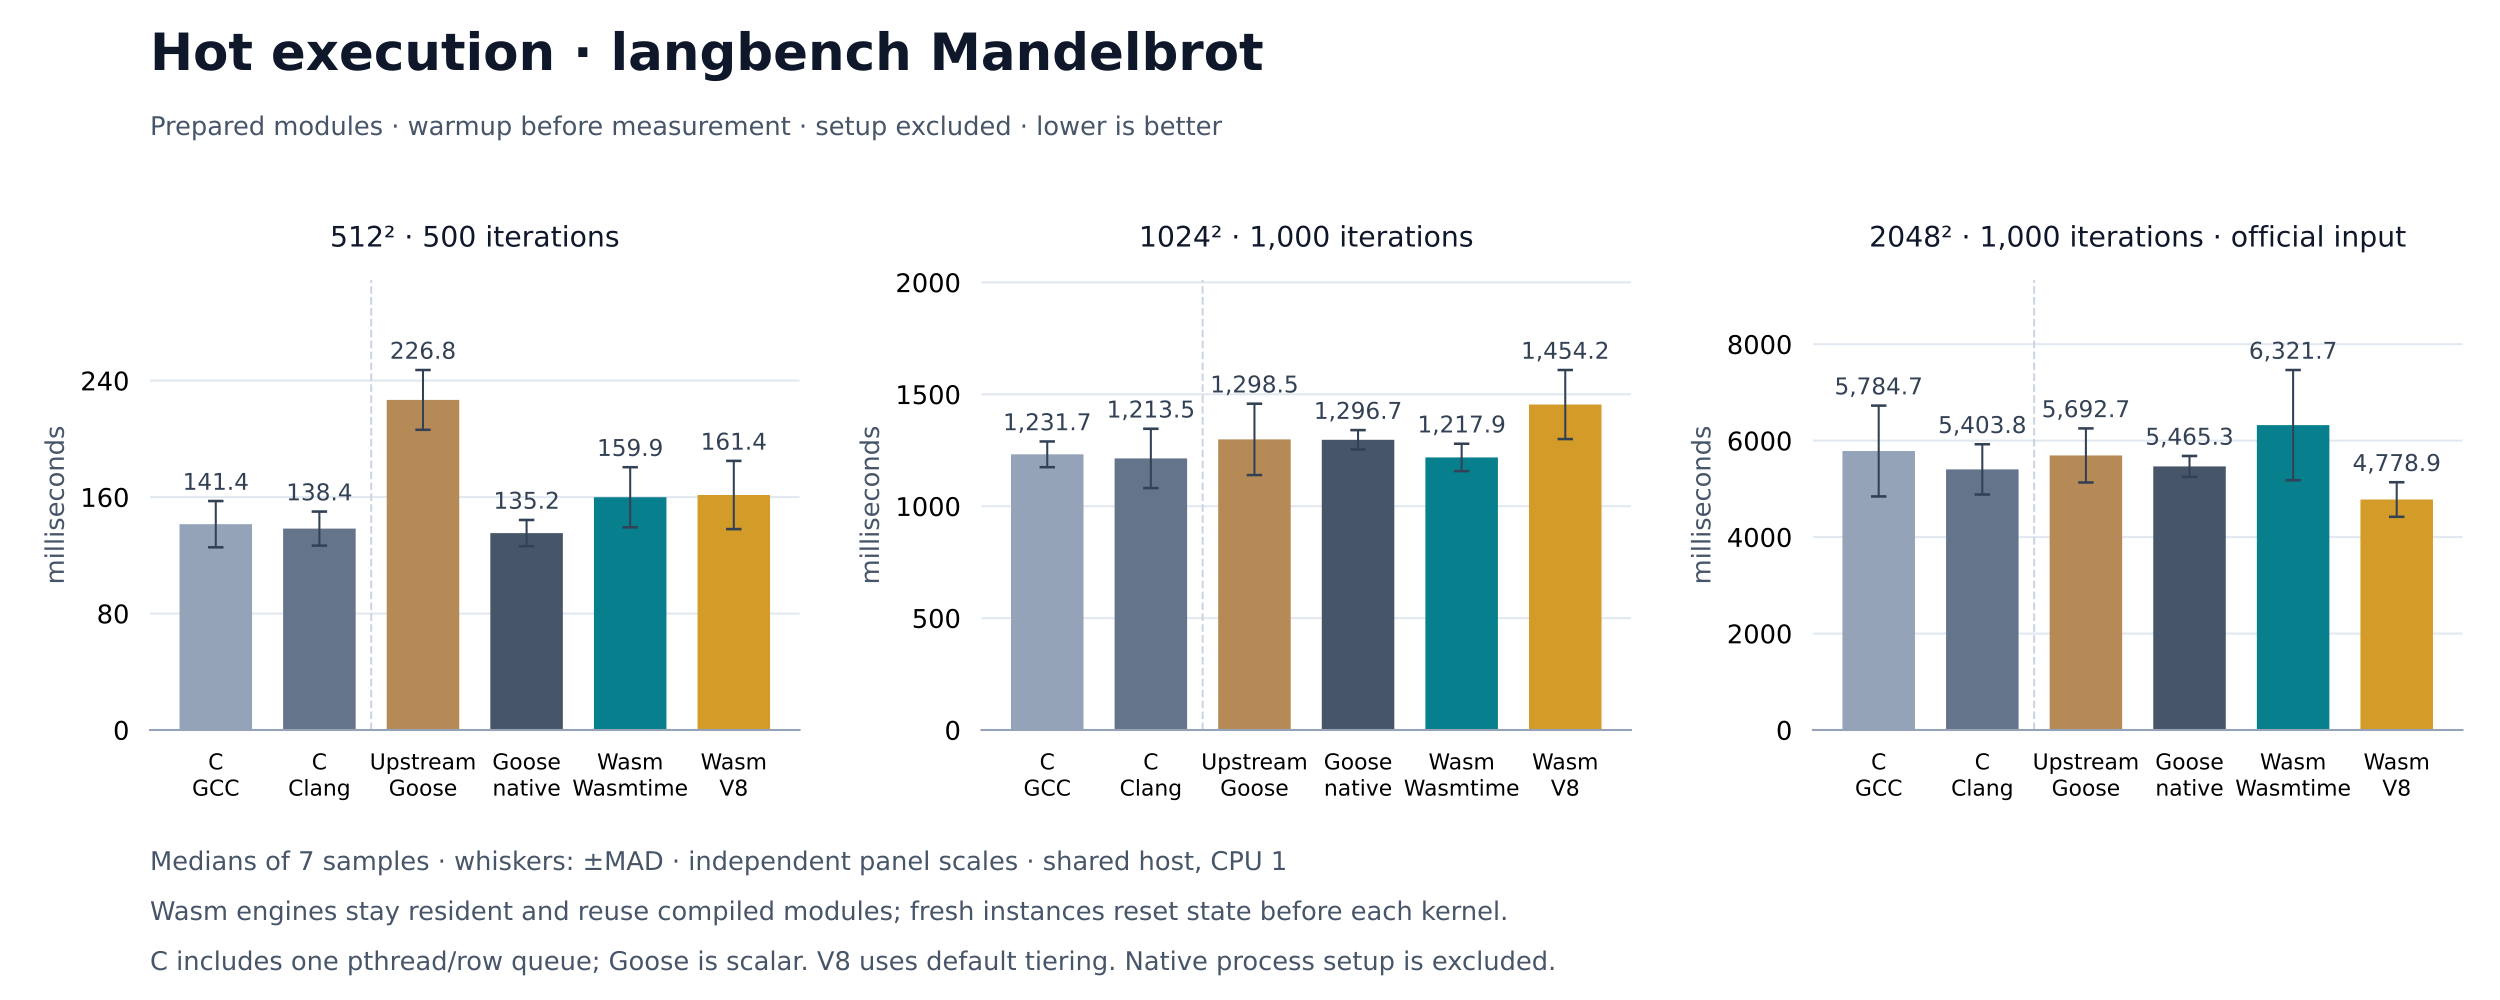
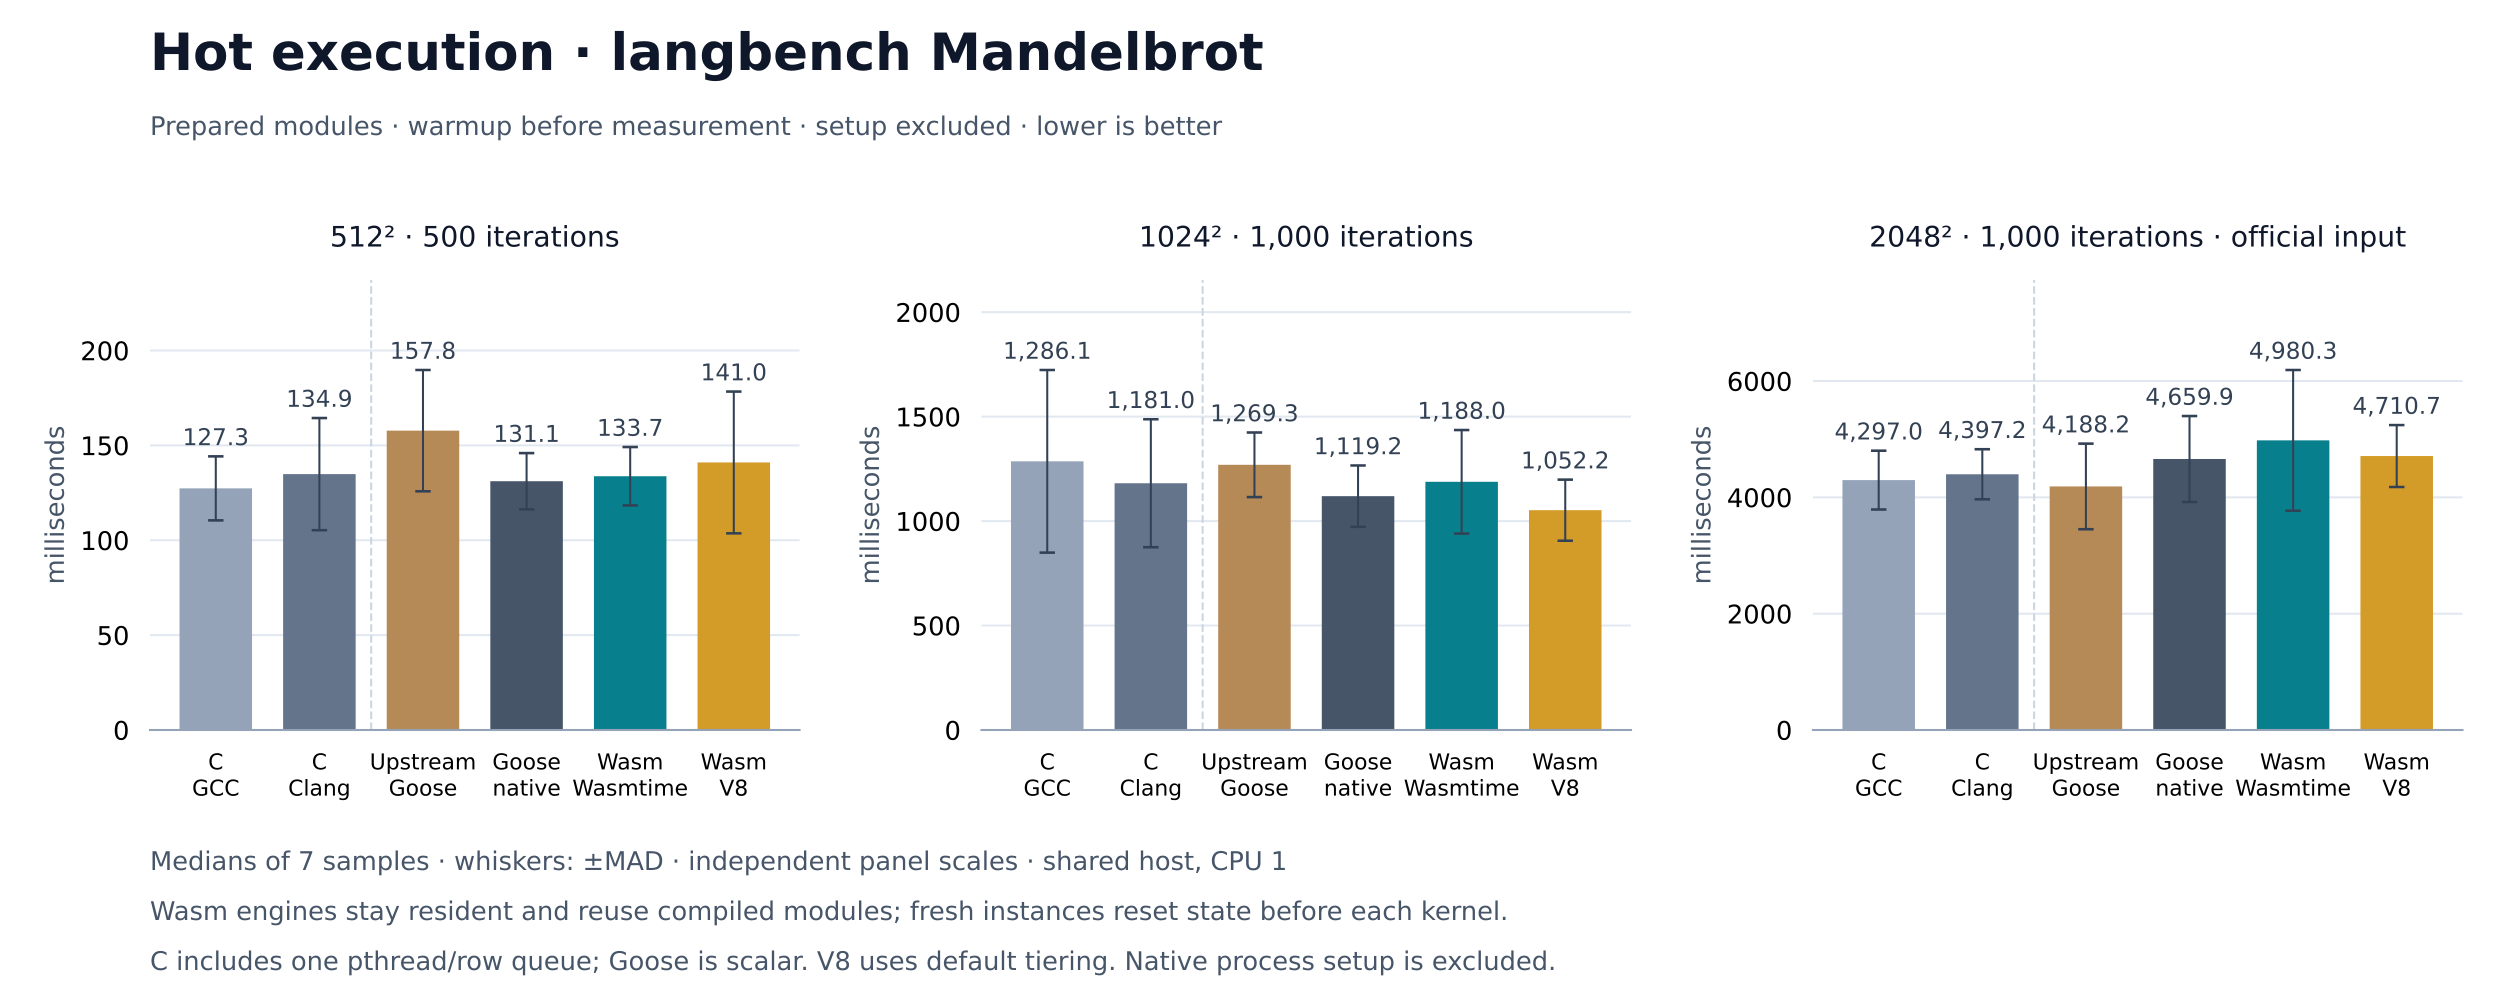
<svg xmlns="http://www.w3.org/2000/svg" xmlns:xlink="http://www.w3.org/1999/xlink" width="972pt" height="388.8pt" viewBox="0 0 972 388.8" version="1.1">
  <defs>
    <style type="text/css">*{stroke-linejoin: round; stroke-linecap: butt}</style>
  </defs>
  <g id="figure_1">
    <g id="patch_1">
      <path d="M 0 388.8 L 972 388.8 L 972 0 L 0 0 z " style="fill: #ffffff" />
    </g>
    <g id="axes_1">
      <g id="patch_2">
        <path d="M 58.32 283.824 L 310.876 283.824 L 310.876 108.864 L 58.32 108.864 z " style="fill: #ffffff" />
      </g>
      <g id="matplotlib.axis_1">
        <g id="xtick_1">
          <g id="line2d_1" />
          <g id="text_1">
            <text style="font-size: 8.5px; font-family: 'DejaVu Sans'" transform="translate(80.93016 299.1328)">C</text>
            <text style="font-size: 8.5px; font-family: 'DejaVu Sans'" transform="translate(74.66938 309.3345)">GCC</text>
          </g>
        </g>
        <g id="xtick_2">
          <g id="line2d_2" />
          <g id="text_2">
            <text style="font-size: 8.5px; font-family: 'DejaVu Sans'" transform="translate(121.2103 299.1328)">C</text>
            <text style="font-size: 8.5px; font-family: 'DejaVu Sans'" transform="translate(112.0336 309.3352)">Clang</text>
          </g>
        </g>
        <g id="xtick_3">
          <g id="line2d_3" />
          <g id="text_3">
            <text style="font-size: 8.5px; font-family: 'DejaVu Sans'" transform="translate(143.7566 299.1328)">Upstream</text>
            <text style="font-size: 8.5px; font-family: 'DejaVu Sans'" transform="translate(151.135 309.3345)">Goose</text>
          </g>
        </g>
        <g id="xtick_4">
          <g id="line2d_4" />
          <g id="text_4">
            <text style="font-size: 8.5px; font-family: 'DejaVu Sans'" transform="translate(191.4151 299.1328)">Goose</text>
            <text style="font-size: 8.5px; font-family: 'DejaVu Sans'" transform="translate(191.4629 309.3352)">native</text>
          </g>
        </g>
        <g id="xtick_5">
          <g id="line2d_5" />
          <g id="text_5">
            <text style="font-size: 8.5px; font-family: 'DejaVu Sans'" transform="translate(232.1294 299.1328)">Wasm</text>
            <text style="font-size: 8.5px; font-family: 'DejaVu Sans'" transform="translate(222.5278 309.3352)">Wasmtime</text>
          </g>
        </g>
        <g id="xtick_6">
          <g id="line2d_6" />
          <g id="text_6">
            <text style="font-size: 8.5px; font-family: 'DejaVu Sans'" transform="translate(272.4095 299.1328)">Wasm</text>
            <text style="font-size: 8.5px; font-family: 'DejaVu Sans'" transform="translate(279.687 309.3345)">V8</text>
          </g>
        </g>
      </g>
      <g id="matplotlib.axis_2">
        <g id="ytick_1">
          <g id="line2d_7">
            <path d="M 58.32 283.824 L 310.876 283.824 " clip-path="url(#p1867e7d874)" style="fill: none; stroke: #e2e8f0; stroke-width: 0.8; stroke-linecap: square" />
          </g>
          <g id="line2d_8" />
          <g id="text_7">
            <text style="font-size: 10px; font-family: 'DejaVu Sans'; text-anchor: end" x="50.32" y="287.623" transform="rotate(-0 50.32 287.6228)">0</text>
          </g>
        </g>
        <g id="ytick_2">
          <g id="line2d_9">
-             <path d="M 58.32 238.545 L 310.876 238.545 " clip-path="url(#p1867e7d874)" style="fill: none; stroke: #e2e8f0; stroke-width: 0.8; stroke-linecap: square" />
+             <path d="M 58.32 246.936 L 310.876 246.936 " clip-path="url(#p1867e7d874)" style="fill: none; stroke: #e2e8f0; stroke-width: 0.8; stroke-linecap: square" />
          </g>
          <g id="line2d_10" />
          <g id="text_8">
-             <text style="font-size: 10px; font-family: 'DejaVu Sans'; text-anchor: end" x="50.32" y="242.344" transform="rotate(-0 50.32 242.3436)">80</text>
+             <text style="font-size: 10px; font-family: 'DejaVu Sans'; text-anchor: end" x="50.32" y="250.735" transform="rotate(-0 50.32 250.7351)">50</text>
          </g>
        </g>
        <g id="ytick_3">
          <g id="line2d_11">
-             <path d="M 58.32 193.266 L 310.876 193.266 " clip-path="url(#p1867e7d874)" style="fill: none; stroke: #e2e8f0; stroke-width: 0.8; stroke-linecap: square" />
+             <path d="M 58.32 210.048 L 310.876 210.048 " clip-path="url(#p1867e7d874)" style="fill: none; stroke: #e2e8f0; stroke-width: 0.8; stroke-linecap: square" />
          </g>
          <g id="line2d_12" />
          <g id="text_9">
-             <text style="font-size: 10px; font-family: 'DejaVu Sans'; text-anchor: end" x="50.32" y="197.064" transform="rotate(-0 50.32 197.0644)">160</text>
+             <text style="font-size: 10px; font-family: 'DejaVu Sans'; text-anchor: end" x="50.32" y="213.847" transform="rotate(-0 50.32 213.8473)">100</text>
          </g>
        </g>
        <g id="ytick_4">
          <g id="line2d_13">
-             <path d="M 58.32 147.986 L 310.876 147.986 " clip-path="url(#p1867e7d874)" style="fill: none; stroke: #e2e8f0; stroke-width: 0.8; stroke-linecap: square" />
+             <path d="M 58.32 173.161 L 310.876 173.161 " clip-path="url(#p1867e7d874)" style="fill: none; stroke: #e2e8f0; stroke-width: 0.8; stroke-linecap: square" />
          </g>
          <g id="line2d_14" />
          <g id="text_10">
-             <text style="font-size: 10px; font-family: 'DejaVu Sans'; text-anchor: end" x="50.32" y="151.785" transform="rotate(-0 50.32 151.7852)">240</text>
-           </g>
-         </g>
-         <g id="text_11">
+             <text style="font-size: 10px; font-family: 'DejaVu Sans'; text-anchor: end" x="50.32" y="176.96" transform="rotate(-0 50.32 176.9595)">150</text>
+           </g>
+         </g>
+         <g id="ytick_5">
+           <g id="line2d_15">
+             <path d="M 58.32 136.273 L 310.876 136.273 " clip-path="url(#p1867e7d874)" style="fill: none; stroke: #e2e8f0; stroke-width: 0.8; stroke-linecap: square" />
+           </g>
+           <g id="line2d_16" />
+           <g id="text_11">
+             <text style="font-size: 10px; font-family: 'DejaVu Sans'; text-anchor: end" x="50.32" y="140.072" transform="rotate(-0 50.32 140.0718)">200</text>
+           </g>
+         </g>
+         <g id="text_12">
          <text style="font-size: 10px; font-family: 'DejaVu Sans'; text-anchor: middle; fill: #475569" x="24.83" y="196.344" transform="rotate(-90 24.83016 196.344)">milliseconds</text>
        </g>
      </g>
      <g id="patch_3">
-         <path d="M 69.8 283.824 L 97.996 283.824 L 97.996 203.799 L 69.8 203.799 z " clip-path="url(#p1867e7d874)" style="fill: #94a3b8" />
+         <path d="M 69.8 283.824 L 97.996 283.824 L 97.996 189.878 L 69.8 189.878 z " clip-path="url(#p1867e7d874)" style="fill: #94a3b8" />
      </g>
      <g id="patch_4">
-         <path d="M 110.08 283.824 L 138.276 283.824 L 138.276 205.517 L 110.08 205.517 z " clip-path="url(#p1867e7d874)" style="fill: #64748b" />
+         <path d="M 110.08 283.824 L 138.276 283.824 L 138.276 184.333 L 110.08 184.333 z " clip-path="url(#p1867e7d874)" style="fill: #64748b" />
      </g>
      <g id="patch_5">
-         <path d="M 150.36 283.824 L 178.556 283.824 L 178.556 155.482 L 150.36 155.482 z " clip-path="url(#p1867e7d874)" style="fill: #b58a56" />
+         <path d="M 150.36 283.824 L 178.556 283.824 L 178.556 167.436 L 150.36 167.436 z " clip-path="url(#p1867e7d874)" style="fill: #b58a56" />
      </g>
      <g id="patch_6">
-         <path d="M 190.64 283.824 L 218.836 283.824 L 218.836 207.279 L 190.64 207.279 z " clip-path="url(#p1867e7d874)" style="fill: #475569" />
+         <path d="M 190.64 283.824 L 218.836 283.824 L 218.836 187.095 L 190.64 187.095 z " clip-path="url(#p1867e7d874)" style="fill: #475569" />
      </g>
      <g id="patch_7">
-         <path d="M 230.92 283.824 L 259.116 283.824 L 259.116 193.33 L 230.92 193.33 z " clip-path="url(#p1867e7d874)" style="fill: #087f8c" />
+         <path d="M 230.92 283.824 L 259.116 283.824 L 259.116 185.163 L 230.92 185.163 z " clip-path="url(#p1867e7d874)" style="fill: #087f8c" />
      </g>
      <g id="patch_8">
-         <path d="M 271.2 283.824 L 299.396 283.824 L 299.396 192.461 L 271.2 192.461 z " clip-path="url(#p1867e7d874)" style="fill: #d39b28" />
+         <path d="M 271.2 283.824 L 299.396 283.824 L 299.396 179.803 L 271.2 179.803 z " clip-path="url(#p1867e7d874)" style="fill: #d39b28" />
      </g>
      <g id="LineCollection_1">
-         <path d="M 83.898 212.794 L 83.898 194.803 " clip-path="url(#p1867e7d874)" style="fill: none; stroke: #334155; stroke-width: 0.8" />
-         <path d="M 124.178 212.133 L 124.178 198.901 " clip-path="url(#p1867e7d874)" style="fill: none; stroke: #334155; stroke-width: 0.8" />
-         <path d="M 164.458 167.109 L 164.458 143.856 " clip-path="url(#p1867e7d874)" style="fill: none; stroke: #334155; stroke-width: 0.8" />
-         <path d="M 204.738 212.387 L 204.738 202.17 " clip-path="url(#p1867e7d874)" style="fill: none; stroke: #334155; stroke-width: 0.8" />
-         <path d="M 245.018 205.017 L 245.018 181.643 " clip-path="url(#p1867e7d874)" style="fill: none; stroke: #334155; stroke-width: 0.8" />
-         <path d="M 285.298 205.721 L 285.298 179.2 " clip-path="url(#p1867e7d874)" style="fill: none; stroke: #334155; stroke-width: 0.8" />
-       </g>
-       <g id="line2d_15">
+         <path d="M 83.898 202.321 L 83.898 177.436 " clip-path="url(#p1867e7d874)" style="fill: none; stroke: #334155; stroke-width: 0.8" />
+         <path d="M 124.178 206.138 L 124.178 162.527 " clip-path="url(#p1867e7d874)" style="fill: none; stroke: #334155; stroke-width: 0.8" />
+         <path d="M 164.458 191.015 L 164.458 143.856 " clip-path="url(#p1867e7d874)" style="fill: none; stroke: #334155; stroke-width: 0.8" />
+         <path d="M 204.738 198.026 L 204.738 176.163 " clip-path="url(#p1867e7d874)" style="fill: none; stroke: #334155; stroke-width: 0.8" />
+         <path d="M 245.018 196.516 L 245.018 173.81 " clip-path="url(#p1867e7d874)" style="fill: none; stroke: #334155; stroke-width: 0.8" />
+         <path d="M 285.298 207.366 L 285.298 152.24 " clip-path="url(#p1867e7d874)" style="fill: none; stroke: #334155; stroke-width: 0.8" />
+       </g>
+       <g id="line2d_17">
        <defs>
          <path id="m312f0f70a7" d="M 3 0 L -3 -0 " style="stroke: #334155" />
        </defs>
        <g clip-path="url(#p1867e7d874)">
-           <use xlink:href="#m312f0f70a7" x="83.898" y="212.794" style="fill: #1f77b4; stroke: #334155" />
-           <use xlink:href="#m312f0f70a7" x="124.178" y="212.133" style="fill: #1f77b4; stroke: #334155" />
-           <use xlink:href="#m312f0f70a7" x="164.458" y="167.109" style="fill: #1f77b4; stroke: #334155" />
-           <use xlink:href="#m312f0f70a7" x="204.738" y="212.387" style="fill: #1f77b4; stroke: #334155" />
-           <use xlink:href="#m312f0f70a7" x="245.018" y="205.017" style="fill: #1f77b4; stroke: #334155" />
-           <use xlink:href="#m312f0f70a7" x="285.298" y="205.721" style="fill: #1f77b4; stroke: #334155" />
-         </g>
-       </g>
-       <g id="line2d_16">
+           <use xlink:href="#m312f0f70a7" x="83.898" y="202.321" style="fill: #1f77b4; stroke: #334155" />
+           <use xlink:href="#m312f0f70a7" x="124.178" y="206.138" style="fill: #1f77b4; stroke: #334155" />
+           <use xlink:href="#m312f0f70a7" x="164.458" y="191.015" style="fill: #1f77b4; stroke: #334155" />
+           <use xlink:href="#m312f0f70a7" x="204.738" y="198.026" style="fill: #1f77b4; stroke: #334155" />
+           <use xlink:href="#m312f0f70a7" x="245.018" y="196.516" style="fill: #1f77b4; stroke: #334155" />
+           <use xlink:href="#m312f0f70a7" x="285.298" y="207.366" style="fill: #1f77b4; stroke: #334155" />
+         </g>
+       </g>
+       <g id="line2d_18">
        <g clip-path="url(#p1867e7d874)">
-           <use xlink:href="#m312f0f70a7" x="83.898" y="194.803" style="fill: #1f77b4; stroke: #334155" />
-           <use xlink:href="#m312f0f70a7" x="124.178" y="198.901" style="fill: #1f77b4; stroke: #334155" />
+           <use xlink:href="#m312f0f70a7" x="83.898" y="177.436" style="fill: #1f77b4; stroke: #334155" />
+           <use xlink:href="#m312f0f70a7" x="124.178" y="162.527" style="fill: #1f77b4; stroke: #334155" />
          <use xlink:href="#m312f0f70a7" x="164.458" y="143.856" style="fill: #1f77b4; stroke: #334155" />
-           <use xlink:href="#m312f0f70a7" x="204.738" y="202.17" style="fill: #1f77b4; stroke: #334155" />
-           <use xlink:href="#m312f0f70a7" x="245.018" y="181.643" style="fill: #1f77b4; stroke: #334155" />
-           <use xlink:href="#m312f0f70a7" x="285.298" y="179.2" style="fill: #1f77b4; stroke: #334155" />
-         </g>
-       </g>
-       <g id="line2d_17">
+           <use xlink:href="#m312f0f70a7" x="204.738" y="176.163" style="fill: #1f77b4; stroke: #334155" />
+           <use xlink:href="#m312f0f70a7" x="245.018" y="173.81" style="fill: #1f77b4; stroke: #334155" />
+           <use xlink:href="#m312f0f70a7" x="285.298" y="152.24" style="fill: #1f77b4; stroke: #334155" />
+         </g>
+       </g>
+       <g id="line2d_19">
        <path d="M 144.318 283.824 L 144.318 108.864 " clip-path="url(#p1867e7d874)" style="fill: none; stroke-dasharray: 2.96,1.28; stroke-dashoffset: 0; stroke: #cbd5e1; stroke-width: 0.8" />
      </g>
      <g id="patch_9">
        <path d="M 58.32 283.824 L 310.876 283.824 " style="fill: none; stroke: #94a3b8; stroke-width: 0.8; stroke-linejoin: miter; stroke-linecap: square" />
      </g>
-       <g id="text_12">
-         <text style="font-size: 9px; font-family: 'DejaVu Sans'; text-anchor: middle; fill: #334155" x="83.898" y="190.429" transform="rotate(-0 83.89786 190.4289)">141.4</text>
-       </g>
      <g id="text_13">
-         <text style="font-size: 9px; font-family: 'DejaVu Sans'; text-anchor: middle; fill: #334155" x="124.178" y="194.527" transform="rotate(-0 124.178 194.5274)">138.4</text>
+         <text style="font-size: 9px; font-family: 'DejaVu Sans'; text-anchor: middle; fill: #334155" x="83.898" y="173.062" transform="rotate(-0 83.89786 173.0616)">127.3</text>
      </g>
      <g id="text_14">
-         <text style="font-size: 9px; font-family: 'DejaVu Sans'; text-anchor: middle; fill: #334155" x="164.458" y="139.482" transform="rotate(-0 164.458 139.482)">226.8</text>
+         <text style="font-size: 9px; font-family: 'DejaVu Sans'; text-anchor: middle; fill: #334155" x="124.178" y="158.153" transform="rotate(-0 124.178 158.153)">134.9</text>
      </g>
      <g id="text_15">
-         <text style="font-size: 9px; font-family: 'DejaVu Sans'; text-anchor: middle; fill: #334155" x="204.738" y="197.796" transform="rotate(-0 204.7381 197.7957)">135.2</text>
+         <text style="font-size: 9px; font-family: 'DejaVu Sans'; text-anchor: middle; fill: #334155" x="164.458" y="139.482" transform="rotate(-0 164.458 139.482)">157.8</text>
      </g>
      <g id="text_16">
-         <text style="font-size: 9px; font-family: 'DejaVu Sans'; text-anchor: middle; fill: #334155" x="245.018" y="177.269" transform="rotate(-0 245.0182 177.2687)">159.9</text>
+         <text style="font-size: 9px; font-family: 'DejaVu Sans'; text-anchor: middle; fill: #334155" x="204.738" y="171.789" transform="rotate(-0 204.7381 171.7891)">131.1</text>
      </g>
      <g id="text_17">
-         <text style="font-size: 9px; font-family: 'DejaVu Sans'; text-anchor: middle; fill: #334155" x="285.298" y="174.826" transform="rotate(-0 285.2983 174.8263)">161.4</text>
+         <text style="font-size: 9px; font-family: 'DejaVu Sans'; text-anchor: middle; fill: #334155" x="245.018" y="169.436" transform="rotate(-0 245.0182 169.4359)">133.7</text>
      </g>
      <g id="text_18">
+         <text style="font-size: 9px; font-family: 'DejaVu Sans'; text-anchor: middle; fill: #334155" x="285.298" y="147.866" transform="rotate(-0 285.2983 147.8664)">141.0</text>
+       </g>
+       <g id="text_19">
        <text style="font-size: 11px; font-family: 'DejaVu Sans'; text-anchor: middle; fill: #0f172a" x="184.598" y="95.864" transform="rotate(-0 184.5981 95.864)">512² · 500 iterations</text>
      </g>
    </g>
    <g id="axes_2">
      <g id="patch_10">
        <path d="M 381.592 283.824 L 634.148 283.824 L 634.148 108.864 L 381.592 108.864 z " style="fill: #ffffff" />
      </g>
      <g id="matplotlib.axis_3">
        <g id="xtick_7">
-           <g id="line2d_18" />
-           <g id="text_19">
+           <g id="line2d_20" />
+           <g id="text_20">
            <text style="font-size: 8.5px; font-family: 'DejaVu Sans'" transform="translate(404.2021 299.1328)">C</text>
            <text style="font-size: 8.5px; font-family: 'DejaVu Sans'" transform="translate(397.9413 309.3345)">GCC</text>
          </g>
        </g>
        <g id="xtick_8">
-           <g id="line2d_19" />
-           <g id="text_20">
+           <g id="line2d_21" />
+           <g id="text_21">
            <text style="font-size: 8.5px; font-family: 'DejaVu Sans'" transform="translate(444.4822 299.1328)">C</text>
            <text style="font-size: 8.5px; font-family: 'DejaVu Sans'" transform="translate(435.3055 309.3352)">Clang</text>
          </g>
        </g>
        <g id="xtick_9">
-           <g id="line2d_20" />
-           <g id="text_21">
+           <g id="line2d_22" />
+           <g id="text_22">
            <text style="font-size: 8.5px; font-family: 'DejaVu Sans'" transform="translate(467.0285 299.1328)">Upstream</text>
            <text style="font-size: 8.5px; font-family: 'DejaVu Sans'" transform="translate(474.4069 309.3345)">Goose</text>
          </g>
        </g>
        <g id="xtick_10">
-           <g id="line2d_21" />
-           <g id="text_22">
+           <g id="line2d_23" />
+           <g id="text_23">
            <text style="font-size: 8.5px; font-family: 'DejaVu Sans'" transform="translate(514.687 299.1328)">Goose</text>
            <text style="font-size: 8.5px; font-family: 'DejaVu Sans'" transform="translate(514.7348 309.3352)">native</text>
          </g>
        </g>
        <g id="xtick_11">
-           <g id="line2d_22" />
-           <g id="text_23">
+           <g id="line2d_24" />
+           <g id="text_24">
            <text style="font-size: 8.5px; font-family: 'DejaVu Sans'" transform="translate(555.4013 299.1328)">Wasm</text>
            <text style="font-size: 8.5px; font-family: 'DejaVu Sans'" transform="translate(545.7997 309.3352)">Wasmtime</text>
          </g>
        </g>
        <g id="xtick_12">
-           <g id="line2d_23" />
-           <g id="text_24">
+           <g id="line2d_25" />
+           <g id="text_25">
            <text style="font-size: 8.5px; font-family: 'DejaVu Sans'" transform="translate(595.6814 299.1328)">Wasm</text>
            <text style="font-size: 8.5px; font-family: 'DejaVu Sans'" transform="translate(602.9589 309.3345)">V8</text>
          </g>
        </g>
      </g>
      <g id="matplotlib.axis_4">
-         <g id="ytick_5">
-           <g id="line2d_24">
-             <path d="M 381.592 283.824 L 634.148 283.824 " clip-path="url(#pa1d23f0274)" style="fill: none; stroke: #e2e8f0; stroke-width: 0.8; stroke-linecap: square" />
-           </g>
-           <g id="line2d_25" />
-           <g id="text_25">
-             <text style="font-size: 10px; font-family: 'DejaVu Sans'; text-anchor: end" x="373.592" y="287.623" transform="rotate(-0 373.5919 287.6228)">0</text>
-           </g>
-         </g>
        <g id="ytick_6">
          <g id="line2d_26">
-             <path d="M 381.592 240.316 L 634.148 240.316 " clip-path="url(#pa1d23f0274)" style="fill: none; stroke: #e2e8f0; stroke-width: 0.8; stroke-linecap: square" />
+             <path d="M 381.592 283.824 L 634.148 283.824 " clip-path="url(#pa1d23f0274)" style="fill: none; stroke: #e2e8f0; stroke-width: 0.8; stroke-linecap: square" />
          </g>
          <g id="line2d_27" />
          <g id="text_26">
-             <text style="font-size: 10px; font-family: 'DejaVu Sans'; text-anchor: end" x="373.592" y="244.115" transform="rotate(-0 373.5919 244.1147)">500</text>
+             <text style="font-size: 10px; font-family: 'DejaVu Sans'; text-anchor: end" x="373.592" y="287.623" transform="rotate(-0 373.5919 287.6228)">0</text>
          </g>
        </g>
        <g id="ytick_7">
          <g id="line2d_28">
-             <path d="M 381.592 196.808 L 634.148 196.808 " clip-path="url(#pa1d23f0274)" style="fill: none; stroke: #e2e8f0; stroke-width: 0.8; stroke-linecap: square" />
+             <path d="M 381.592 243.21 L 634.148 243.21 " clip-path="url(#pa1d23f0274)" style="fill: none; stroke: #e2e8f0; stroke-width: 0.8; stroke-linecap: square" />
          </g>
          <g id="line2d_29" />
          <g id="text_27">
-             <text style="font-size: 10px; font-family: 'DejaVu Sans'; text-anchor: end" x="373.592" y="200.607" transform="rotate(-0 373.5919 200.6065)">1000</text>
+             <text style="font-size: 10px; font-family: 'DejaVu Sans'; text-anchor: end" x="373.592" y="247.008" transform="rotate(-0 373.5919 247.0084)">500</text>
          </g>
        </g>
        <g id="ytick_8">
          <g id="line2d_30">
-             <path d="M 381.592 153.3 L 634.148 153.3 " clip-path="url(#pa1d23f0274)" style="fill: none; stroke: #e2e8f0; stroke-width: 0.8; stroke-linecap: square" />
+             <path d="M 381.592 202.595 L 634.148 202.595 " clip-path="url(#pa1d23f0274)" style="fill: none; stroke: #e2e8f0; stroke-width: 0.8; stroke-linecap: square" />
          </g>
          <g id="line2d_31" />
          <g id="text_28">
-             <text style="font-size: 10px; font-family: 'DejaVu Sans'; text-anchor: end" x="373.592" y="157.098" transform="rotate(-0 373.5919 157.0984)">1500</text>
+             <text style="font-size: 10px; font-family: 'DejaVu Sans'; text-anchor: end" x="373.592" y="206.394" transform="rotate(-0 373.5919 206.394)">1000</text>
          </g>
        </g>
        <g id="ytick_9">
          <g id="line2d_32">
-             <path d="M 381.592 109.791 L 634.148 109.791 " clip-path="url(#pa1d23f0274)" style="fill: none; stroke: #e2e8f0; stroke-width: 0.8; stroke-linecap: square" />
+             <path d="M 381.592 161.981 L 634.148 161.981 " clip-path="url(#pa1d23f0274)" style="fill: none; stroke: #e2e8f0; stroke-width: 0.8; stroke-linecap: square" />
          </g>
          <g id="line2d_33" />
          <g id="text_29">
-             <text style="font-size: 10px; font-family: 'DejaVu Sans'; text-anchor: end" x="373.592" y="113.59" transform="rotate(-0 373.5919 113.5902)">2000</text>
-           </g>
-         </g>
-         <g id="text_30">
+             <text style="font-size: 10px; font-family: 'DejaVu Sans'; text-anchor: end" x="373.592" y="165.78" transform="rotate(-0 373.5919 165.7797)">1500</text>
+           </g>
+         </g>
+         <g id="ytick_10">
+           <g id="line2d_34">
+             <path d="M 381.592 121.366 L 634.148 121.366 " clip-path="url(#pa1d23f0274)" style="fill: none; stroke: #e2e8f0; stroke-width: 0.8; stroke-linecap: square" />
+           </g>
+           <g id="line2d_35" />
+           <g id="text_30">
+             <text style="font-size: 10px; font-family: 'DejaVu Sans'; text-anchor: end" x="373.592" y="125.165" transform="rotate(-0 373.5919 125.1653)">2000</text>
+           </g>
+         </g>
+         <g id="text_31">
          <text style="font-size: 10px; font-family: 'DejaVu Sans'; text-anchor: middle; fill: #475569" x="341.74" y="196.344" transform="rotate(-90 341.7396 196.344)">milliseconds</text>
        </g>
      </g>
      <g id="patch_11">
-         <path d="M 393.072 283.824 L 421.268 283.824 L 421.268 176.645 L 393.072 176.645 z " clip-path="url(#pa1d23f0274)" style="fill: #94a3b8" />
+         <path d="M 393.072 283.824 L 421.268 283.824 L 421.268 179.36 L 393.072 179.36 z " clip-path="url(#pa1d23f0274)" style="fill: #94a3b8" />
      </g>
      <g id="patch_12">
-         <path d="M 433.352 283.824 L 461.548 283.824 L 461.548 178.228 L 433.352 178.228 z " clip-path="url(#pa1d23f0274)" style="fill: #64748b" />
+         <path d="M 433.352 283.824 L 461.548 283.824 L 461.548 187.889 L 433.352 187.889 z " clip-path="url(#pa1d23f0274)" style="fill: #64748b" />
      </g>
      <g id="patch_13">
-         <path d="M 473.632 283.824 L 501.828 283.824 L 501.828 170.834 L 473.632 170.834 z " clip-path="url(#pa1d23f0274)" style="fill: #b58a56" />
+         <path d="M 473.632 283.824 L 501.828 283.824 L 501.828 180.716 L 473.632 180.716 z " clip-path="url(#pa1d23f0274)" style="fill: #b58a56" />
      </g>
      <g id="patch_14">
-         <path d="M 513.912 283.824 L 542.108 283.824 L 542.108 170.991 L 513.912 170.991 z " clip-path="url(#pa1d23f0274)" style="fill: #475569" />
+         <path d="M 513.912 283.824 L 542.108 283.824 L 542.108 192.909 L 513.912 192.909 z " clip-path="url(#pa1d23f0274)" style="fill: #475569" />
      </g>
      <g id="patch_15">
-         <path d="M 554.192 283.824 L 582.388 283.824 L 582.388 177.848 L 554.192 177.848 z " clip-path="url(#pa1d23f0274)" style="fill: #087f8c" />
+         <path d="M 554.192 283.824 L 582.388 283.824 L 582.388 187.324 L 554.192 187.324 z " clip-path="url(#pa1d23f0274)" style="fill: #087f8c" />
      </g>
      <g id="patch_16">
-         <path d="M 594.472 283.824 L 622.668 283.824 L 622.668 157.281 L 594.472 157.281 z " clip-path="url(#pa1d23f0274)" style="fill: #d39b28" />
+         <path d="M 594.472 283.824 L 622.668 283.824 L 622.668 198.357 L 594.472 198.357 z " clip-path="url(#pa1d23f0274)" style="fill: #d39b28" />
      </g>
      <g id="LineCollection_2">
-         <path d="M 407.17 181.644 L 407.17 171.646 " clip-path="url(#pa1d23f0274)" style="fill: none; stroke: #334155; stroke-width: 0.8" />
-         <path d="M 447.45 189.757 L 447.45 166.7 " clip-path="url(#pa1d23f0274)" style="fill: none; stroke: #334155; stroke-width: 0.8" />
-         <path d="M 487.73 184.705 L 487.73 156.964 " clip-path="url(#pa1d23f0274)" style="fill: none; stroke: #334155; stroke-width: 0.8" />
-         <path d="M 528.01 174.766 L 528.01 167.217 " clip-path="url(#pa1d23f0274)" style="fill: none; stroke: #334155; stroke-width: 0.8" />
-         <path d="M 568.29 183.173 L 568.29 172.523 " clip-path="url(#pa1d23f0274)" style="fill: none; stroke: #334155; stroke-width: 0.8" />
-         <path d="M 608.57 170.706 L 608.57 143.856 " clip-path="url(#pa1d23f0274)" style="fill: none; stroke: #334155; stroke-width: 0.8" />
-       </g>
-       <g id="line2d_34">
+         <path d="M 407.17 214.863 L 407.17 143.856 " clip-path="url(#pa1d23f0274)" style="fill: none; stroke: #334155; stroke-width: 0.8" />
+         <path d="M 447.45 212.767 L 447.45 163.011 " clip-path="url(#pa1d23f0274)" style="fill: none; stroke: #334155; stroke-width: 0.8" />
+         <path d="M 487.73 193.276 L 487.73 168.156 " clip-path="url(#pa1d23f0274)" style="fill: none; stroke: #334155; stroke-width: 0.8" />
+         <path d="M 528.01 204.845 L 528.01 180.973 " clip-path="url(#pa1d23f0274)" style="fill: none; stroke: #334155; stroke-width: 0.8" />
+         <path d="M 568.29 207.457 L 568.29 167.19 " clip-path="url(#pa1d23f0274)" style="fill: none; stroke: #334155; stroke-width: 0.8" />
+         <path d="M 608.57 210.231 L 608.57 186.484 " clip-path="url(#pa1d23f0274)" style="fill: none; stroke: #334155; stroke-width: 0.8" />
+       </g>
+       <g id="line2d_36">
        <g clip-path="url(#pa1d23f0274)">
-           <use xlink:href="#m312f0f70a7" x="407.17" y="181.644" style="fill: #1f77b4; stroke: #334155" />
-           <use xlink:href="#m312f0f70a7" x="447.45" y="189.757" style="fill: #1f77b4; stroke: #334155" />
-           <use xlink:href="#m312f0f70a7" x="487.73" y="184.705" style="fill: #1f77b4; stroke: #334155" />
-           <use xlink:href="#m312f0f70a7" x="528.01" y="174.766" style="fill: #1f77b4; stroke: #334155" />
-           <use xlink:href="#m312f0f70a7" x="568.29" y="183.173" style="fill: #1f77b4; stroke: #334155" />
-           <use xlink:href="#m312f0f70a7" x="608.57" y="170.706" style="fill: #1f77b4; stroke: #334155" />
-         </g>
-       </g>
-       <g id="line2d_35">
+           <use xlink:href="#m312f0f70a7" x="407.17" y="214.863" style="fill: #1f77b4; stroke: #334155" />
+           <use xlink:href="#m312f0f70a7" x="447.45" y="212.767" style="fill: #1f77b4; stroke: #334155" />
+           <use xlink:href="#m312f0f70a7" x="487.73" y="193.276" style="fill: #1f77b4; stroke: #334155" />
+           <use xlink:href="#m312f0f70a7" x="528.01" y="204.845" style="fill: #1f77b4; stroke: #334155" />
+           <use xlink:href="#m312f0f70a7" x="568.29" y="207.457" style="fill: #1f77b4; stroke: #334155" />
+           <use xlink:href="#m312f0f70a7" x="608.57" y="210.231" style="fill: #1f77b4; stroke: #334155" />
+         </g>
+       </g>
+       <g id="line2d_37">
        <g clip-path="url(#pa1d23f0274)">
-           <use xlink:href="#m312f0f70a7" x="407.17" y="171.646" style="fill: #1f77b4; stroke: #334155" />
-           <use xlink:href="#m312f0f70a7" x="447.45" y="166.7" style="fill: #1f77b4; stroke: #334155" />
-           <use xlink:href="#m312f0f70a7" x="487.73" y="156.964" style="fill: #1f77b4; stroke: #334155" />
-           <use xlink:href="#m312f0f70a7" x="528.01" y="167.217" style="fill: #1f77b4; stroke: #334155" />
-           <use xlink:href="#m312f0f70a7" x="568.29" y="172.523" style="fill: #1f77b4; stroke: #334155" />
-           <use xlink:href="#m312f0f70a7" x="608.57" y="143.856" style="fill: #1f77b4; stroke: #334155" />
-         </g>
-       </g>
-       <g id="line2d_36">
+           <use xlink:href="#m312f0f70a7" x="407.17" y="143.856" style="fill: #1f77b4; stroke: #334155" />
+           <use xlink:href="#m312f0f70a7" x="447.45" y="163.011" style="fill: #1f77b4; stroke: #334155" />
+           <use xlink:href="#m312f0f70a7" x="487.73" y="168.156" style="fill: #1f77b4; stroke: #334155" />
+           <use xlink:href="#m312f0f70a7" x="528.01" y="180.973" style="fill: #1f77b4; stroke: #334155" />
+           <use xlink:href="#m312f0f70a7" x="568.29" y="167.19" style="fill: #1f77b4; stroke: #334155" />
+           <use xlink:href="#m312f0f70a7" x="608.57" y="186.484" style="fill: #1f77b4; stroke: #334155" />
+         </g>
+       </g>
+       <g id="line2d_38">
        <path d="M 467.59 283.824 L 467.59 108.864 " clip-path="url(#pa1d23f0274)" style="fill: none; stroke-dasharray: 2.96,1.28; stroke-dashoffset: 0; stroke: #cbd5e1; stroke-width: 0.8" />
      </g>
      <g id="patch_17">
        <path d="M 381.592 283.824 L 634.148 283.824 " style="fill: none; stroke: #94a3b8; stroke-width: 0.8; stroke-linejoin: miter; stroke-linecap: square" />
      </g>
-       <g id="text_31">
-         <text style="font-size: 9px; font-family: 'DejaVu Sans'; text-anchor: middle; fill: #334155" x="407.17" y="167.272" transform="rotate(-0 407.1698 167.2721)">1,231.7</text>
-       </g>
      <g id="text_32">
-         <text style="font-size: 9px; font-family: 'DejaVu Sans'; text-anchor: middle; fill: #334155" x="447.45" y="162.326" transform="rotate(-0 447.4499 162.3255)">1,213.5</text>
+         <text style="font-size: 9px; font-family: 'DejaVu Sans'; text-anchor: middle; fill: #334155" x="407.17" y="139.482" transform="rotate(-0 407.1698 139.482)">1,286.1</text>
      </g>
      <g id="text_33">
-         <text style="font-size: 9px; font-family: 'DejaVu Sans'; text-anchor: middle; fill: #334155" x="487.73" y="152.59" transform="rotate(-0 487.73 152.5896)">1,298.5</text>
+         <text style="font-size: 9px; font-family: 'DejaVu Sans'; text-anchor: middle; fill: #334155" x="447.45" y="158.637" transform="rotate(-0 447.4499 158.6374)">1,181.0</text>
      </g>
      <g id="text_34">
-         <text style="font-size: 9px; font-family: 'DejaVu Sans'; text-anchor: middle; fill: #334155" x="528.01" y="162.843" transform="rotate(-0 528.01 162.8427)">1,296.7</text>
+         <text style="font-size: 9px; font-family: 'DejaVu Sans'; text-anchor: middle; fill: #334155" x="487.73" y="163.782" transform="rotate(-0 487.73 163.7824)">1,269.3</text>
      </g>
      <g id="text_35">
-         <text style="font-size: 9px; font-family: 'DejaVu Sans'; text-anchor: middle; fill: #334155" x="568.29" y="168.149" transform="rotate(-0 568.2901 168.149)">1,217.9</text>
+         <text style="font-size: 9px; font-family: 'DejaVu Sans'; text-anchor: middle; fill: #334155" x="528.01" y="176.599" transform="rotate(-0 528.01 176.5994)">1,119.2</text>
      </g>
      <g id="text_36">
-         <text style="font-size: 9px; font-family: 'DejaVu Sans'; text-anchor: middle; fill: #334155" x="608.57" y="139.482" transform="rotate(-0 608.5702 139.482)">1,454.2</text>
+         <text style="font-size: 9px; font-family: 'DejaVu Sans'; text-anchor: middle; fill: #334155" x="568.29" y="162.816" transform="rotate(-0 568.2901 162.8164)">1,188.0</text>
      </g>
      <g id="text_37">
+         <text style="font-size: 9px; font-family: 'DejaVu Sans'; text-anchor: middle; fill: #334155" x="608.57" y="182.11" transform="rotate(-0 608.5702 182.1096)">1,052.2</text>
+       </g>
+       <g id="text_38">
        <text style="font-size: 11px; font-family: 'DejaVu Sans'; text-anchor: middle; fill: #0f172a" x="507.87" y="95.864" transform="rotate(-0 507.87 95.864)">1024² · 1,000 iterations</text>
      </g>
    </g>
    <g id="axes_3">
      <g id="patch_18">
        <path d="M 704.864 283.824 L 957.42 283.824 L 957.42 108.864 L 704.864 108.864 z " style="fill: #ffffff" />
      </g>
      <g id="matplotlib.axis_5">
        <g id="xtick_13">
-           <g id="line2d_37" />
-           <g id="text_38">
+           <g id="line2d_39" />
+           <g id="text_39">
            <text style="font-size: 8.5px; font-family: 'DejaVu Sans'" transform="translate(727.474 299.1328)">C</text>
            <text style="font-size: 8.5px; font-family: 'DejaVu Sans'" transform="translate(721.2132 309.3345)">GCC</text>
          </g>
        </g>
        <g id="xtick_14">
-           <g id="line2d_38" />
-           <g id="text_39">
+           <g id="line2d_40" />
+           <g id="text_40">
            <text style="font-size: 8.5px; font-family: 'DejaVu Sans'" transform="translate(767.7541 299.1328)">C</text>
            <text style="font-size: 8.5px; font-family: 'DejaVu Sans'" transform="translate(758.5774 309.3352)">Clang</text>
          </g>
        </g>
        <g id="xtick_15">
-           <g id="line2d_39" />
-           <g id="text_40">
+           <g id="line2d_41" />
+           <g id="text_41">
            <text style="font-size: 8.5px; font-family: 'DejaVu Sans'" transform="translate(790.3004 299.1328)">Upstream</text>
            <text style="font-size: 8.5px; font-family: 'DejaVu Sans'" transform="translate(797.6788 309.3345)">Goose</text>
          </g>
        </g>
        <g id="xtick_16">
-           <g id="line2d_40" />
-           <g id="text_41">
+           <g id="line2d_42" />
+           <g id="text_42">
            <text style="font-size: 8.5px; font-family: 'DejaVu Sans'" transform="translate(837.9589 299.1328)">Goose</text>
            <text style="font-size: 8.5px; font-family: 'DejaVu Sans'" transform="translate(838.0067 309.3352)">native</text>
          </g>
        </g>
        <g id="xtick_17">
-           <g id="line2d_41" />
-           <g id="text_42">
+           <g id="line2d_43" />
+           <g id="text_43">
            <text style="font-size: 8.5px; font-family: 'DejaVu Sans'" transform="translate(878.6733 299.1328)">Wasm</text>
            <text style="font-size: 8.5px; font-family: 'DejaVu Sans'" transform="translate(869.0716 309.3352)">Wasmtime</text>
          </g>
        </g>
        <g id="xtick_18">
-           <g id="line2d_42" />
-           <g id="text_43">
+           <g id="line2d_44" />
+           <g id="text_44">
            <text style="font-size: 8.5px; font-family: 'DejaVu Sans'" transform="translate(918.9534 299.1328)">Wasm</text>
            <text style="font-size: 8.5px; font-family: 'DejaVu Sans'" transform="translate(926.2308 309.3345)">V8</text>
          </g>
        </g>
      </g>
      <g id="matplotlib.axis_6">
-         <g id="ytick_10">
-           <g id="line2d_43">
-             <path d="M 704.864 283.824 L 957.42 283.824 " clip-path="url(#p89d5f736ee)" style="fill: none; stroke: #e2e8f0; stroke-width: 0.8; stroke-linecap: square" />
-           </g>
-           <g id="line2d_44" />
-           <g id="text_44">
-             <text style="font-size: 10px; font-family: 'DejaVu Sans'; text-anchor: end" x="696.864" y="287.623" transform="rotate(-0 696.8638 287.6228)">0</text>
-           </g>
-         </g>
        <g id="ytick_11">
          <g id="line2d_45">
-             <path d="M 704.864 246.322 L 957.42 246.322 " clip-path="url(#p89d5f736ee)" style="fill: none; stroke: #e2e8f0; stroke-width: 0.8; stroke-linecap: square" />
+             <path d="M 704.864 283.824 L 957.42 283.824 " clip-path="url(#p89d5f736ee)" style="fill: none; stroke: #e2e8f0; stroke-width: 0.8; stroke-linecap: square" />
          </g>
          <g id="line2d_46" />
          <g id="text_45">
-             <text style="font-size: 10px; font-family: 'DejaVu Sans'; text-anchor: end" x="696.864" y="250.12" transform="rotate(-0 696.8638 250.1204)">2000</text>
+             <text style="font-size: 10px; font-family: 'DejaVu Sans'; text-anchor: end" x="696.864" y="287.623" transform="rotate(-0 696.8638 287.6228)">0</text>
          </g>
        </g>
        <g id="ytick_12">
          <g id="line2d_47">
-             <path d="M 704.864 208.819 L 957.42 208.819 " clip-path="url(#p89d5f736ee)" style="fill: none; stroke: #e2e8f0; stroke-width: 0.8; stroke-linecap: square" />
+             <path d="M 704.864 238.601 L 957.42 238.601 " clip-path="url(#p89d5f736ee)" style="fill: none; stroke: #e2e8f0; stroke-width: 0.8; stroke-linecap: square" />
          </g>
          <g id="line2d_48" />
          <g id="text_46">
-             <text style="font-size: 10px; font-family: 'DejaVu Sans'; text-anchor: end" x="696.864" y="212.618" transform="rotate(-0 696.8638 212.618)">4000</text>
+             <text style="font-size: 10px; font-family: 'DejaVu Sans'; text-anchor: end" x="696.864" y="242.4" transform="rotate(-0 696.8638 242.3997)">2000</text>
          </g>
        </g>
        <g id="ytick_13">
          <g id="line2d_49">
-             <path d="M 704.864 171.317 L 957.42 171.317 " clip-path="url(#p89d5f736ee)" style="fill: none; stroke: #e2e8f0; stroke-width: 0.8; stroke-linecap: square" />
+             <path d="M 704.864 193.378 L 957.42 193.378 " clip-path="url(#p89d5f736ee)" style="fill: none; stroke: #e2e8f0; stroke-width: 0.8; stroke-linecap: square" />
          </g>
          <g id="line2d_50" />
          <g id="text_47">
-             <text style="font-size: 10px; font-family: 'DejaVu Sans'; text-anchor: end" x="696.864" y="175.116" transform="rotate(-0 696.8638 175.1155)">6000</text>
+             <text style="font-size: 10px; font-family: 'DejaVu Sans'; text-anchor: end" x="696.864" y="197.177" transform="rotate(-0 696.8638 197.1766)">4000</text>
          </g>
        </g>
        <g id="ytick_14">
          <g id="line2d_51">
-             <path d="M 704.864 133.814 L 957.42 133.814 " clip-path="url(#p89d5f736ee)" style="fill: none; stroke: #e2e8f0; stroke-width: 0.8; stroke-linecap: square" />
+             <path d="M 704.864 148.155 L 957.42 148.155 " clip-path="url(#p89d5f736ee)" style="fill: none; stroke: #e2e8f0; stroke-width: 0.8; stroke-linecap: square" />
          </g>
          <g id="line2d_52" />
          <g id="text_48">
-             <text style="font-size: 10px; font-family: 'DejaVu Sans'; text-anchor: end" x="696.864" y="137.613" transform="rotate(-0 696.8638 137.6131)">8000</text>
+             <text style="font-size: 10px; font-family: 'DejaVu Sans'; text-anchor: end" x="696.864" y="151.953" transform="rotate(-0 696.8638 151.9535)">6000</text>
          </g>
        </g>
        <g id="text_49">
          <text style="font-size: 10px; font-family: 'DejaVu Sans'; text-anchor: middle; fill: #475569" x="665.011" y="196.344" transform="rotate(-90 665.0115 196.344)">milliseconds</text>
        </g>
      </g>
      <g id="patch_19">
-         <path d="M 716.344 283.824 L 744.54 283.824 L 744.54 175.354 L 716.344 175.354 z " clip-path="url(#p89d5f736ee)" style="fill: #94a3b8" />
+         <path d="M 716.344 283.824 L 744.54 283.824 L 744.54 186.662 L 716.344 186.662 z " clip-path="url(#p89d5f736ee)" style="fill: #94a3b8" />
      </g>
      <g id="patch_20">
-         <path d="M 756.624 283.824 L 784.82 283.824 L 784.82 182.497 L 756.624 182.497 z " clip-path="url(#p89d5f736ee)" style="fill: #64748b" />
+         <path d="M 756.624 283.824 L 784.82 283.824 L 784.82 184.396 L 756.624 184.396 z " clip-path="url(#p89d5f736ee)" style="fill: #64748b" />
      </g>
      <g id="patch_21">
-         <path d="M 796.904 283.824 L 825.1 283.824 L 825.1 177.079 L 796.904 177.079 z " clip-path="url(#p89d5f736ee)" style="fill: #b58a56" />
+         <path d="M 796.904 283.824 L 825.1 283.824 L 825.1 189.123 L 796.904 189.123 z " clip-path="url(#p89d5f736ee)" style="fill: #b58a56" />
      </g>
      <g id="patch_22">
-         <path d="M 837.184 283.824 L 865.38 283.824 L 865.38 181.344 L 837.184 181.344 z " clip-path="url(#p89d5f736ee)" style="fill: #475569" />
+         <path d="M 837.184 283.824 L 865.38 283.824 L 865.38 178.456 L 837.184 178.456 z " clip-path="url(#p89d5f736ee)" style="fill: #475569" />
      </g>
      <g id="patch_23">
-         <path d="M 877.464 283.824 L 905.66 283.824 L 905.66 165.284 L 877.464 165.284 z " clip-path="url(#p89d5f736ee)" style="fill: #087f8c" />
+         <path d="M 877.464 283.824 L 905.66 283.824 L 905.66 171.211 L 877.464 171.211 z " clip-path="url(#p89d5f736ee)" style="fill: #087f8c" />
      </g>
      <g id="patch_24">
-         <path d="M 917.744 283.824 L 945.94 283.824 L 945.94 194.214 L 917.744 194.214 z " clip-path="url(#p89d5f736ee)" style="fill: #d39b28" />
+         <path d="M 917.744 283.824 L 945.94 283.824 L 945.94 177.308 L 917.744 177.308 z " clip-path="url(#p89d5f736ee)" style="fill: #d39b28" />
      </g>
      <g id="LineCollection_3">
-         <path d="M 730.442 193.007 L 730.442 157.701 " clip-path="url(#p89d5f736ee)" style="fill: none; stroke: #334155; stroke-width: 0.8" />
-         <path d="M 770.722 192.26 L 770.722 172.733 " clip-path="url(#p89d5f736ee)" style="fill: none; stroke: #334155; stroke-width: 0.8" />
-         <path d="M 811.002 187.599 L 811.002 166.559 " clip-path="url(#p89d5f736ee)" style="fill: none; stroke: #334155; stroke-width: 0.8" />
-         <path d="M 851.282 185.413 L 851.282 177.275 " clip-path="url(#p89d5f736ee)" style="fill: none; stroke: #334155; stroke-width: 0.8" />
-         <path d="M 891.562 186.712 L 891.562 143.856 " clip-path="url(#p89d5f736ee)" style="fill: none; stroke: #334155; stroke-width: 0.8" />
-         <path d="M 931.842 200.937 L 931.842 187.491 " clip-path="url(#p89d5f736ee)" style="fill: none; stroke: #334155; stroke-width: 0.8" />
+         <path d="M 730.442 198.099 L 730.442 175.226 " clip-path="url(#p89d5f736ee)" style="fill: none; stroke: #334155; stroke-width: 0.8" />
+         <path d="M 770.722 194.123 L 770.722 174.668 " clip-path="url(#p89d5f736ee)" style="fill: none; stroke: #334155; stroke-width: 0.8" />
+         <path d="M 811.002 205.759 L 811.002 172.488 " clip-path="url(#p89d5f736ee)" style="fill: none; stroke: #334155; stroke-width: 0.8" />
+         <path d="M 851.282 195.164 L 851.282 161.748 " clip-path="url(#p89d5f736ee)" style="fill: none; stroke: #334155; stroke-width: 0.8" />
+         <path d="M 891.562 198.567 L 891.562 143.856 " clip-path="url(#p89d5f736ee)" style="fill: none; stroke: #334155; stroke-width: 0.8" />
+         <path d="M 931.842 189.345 L 931.842 165.27 " clip-path="url(#p89d5f736ee)" style="fill: none; stroke: #334155; stroke-width: 0.8" />
      </g>
      <g id="line2d_53">
        <g clip-path="url(#p89d5f736ee)">
-           <use xlink:href="#m312f0f70a7" x="730.442" y="193.007" style="fill: #1f77b4; stroke: #334155" />
-           <use xlink:href="#m312f0f70a7" x="770.722" y="192.26" style="fill: #1f77b4; stroke: #334155" />
-           <use xlink:href="#m312f0f70a7" x="811.002" y="187.599" style="fill: #1f77b4; stroke: #334155" />
-           <use xlink:href="#m312f0f70a7" x="851.282" y="185.413" style="fill: #1f77b4; stroke: #334155" />
-           <use xlink:href="#m312f0f70a7" x="891.562" y="186.712" style="fill: #1f77b4; stroke: #334155" />
-           <use xlink:href="#m312f0f70a7" x="931.842" y="200.937" style="fill: #1f77b4; stroke: #334155" />
+           <use xlink:href="#m312f0f70a7" x="730.442" y="198.099" style="fill: #1f77b4; stroke: #334155" />
+           <use xlink:href="#m312f0f70a7" x="770.722" y="194.123" style="fill: #1f77b4; stroke: #334155" />
+           <use xlink:href="#m312f0f70a7" x="811.002" y="205.759" style="fill: #1f77b4; stroke: #334155" />
+           <use xlink:href="#m312f0f70a7" x="851.282" y="195.164" style="fill: #1f77b4; stroke: #334155" />
+           <use xlink:href="#m312f0f70a7" x="891.562" y="198.567" style="fill: #1f77b4; stroke: #334155" />
+           <use xlink:href="#m312f0f70a7" x="931.842" y="189.345" style="fill: #1f77b4; stroke: #334155" />
        </g>
      </g>
      <g id="line2d_54">
        <g clip-path="url(#p89d5f736ee)">
-           <use xlink:href="#m312f0f70a7" x="730.442" y="157.701" style="fill: #1f77b4; stroke: #334155" />
-           <use xlink:href="#m312f0f70a7" x="770.722" y="172.733" style="fill: #1f77b4; stroke: #334155" />
-           <use xlink:href="#m312f0f70a7" x="811.002" y="166.559" style="fill: #1f77b4; stroke: #334155" />
-           <use xlink:href="#m312f0f70a7" x="851.282" y="177.275" style="fill: #1f77b4; stroke: #334155" />
+           <use xlink:href="#m312f0f70a7" x="730.442" y="175.226" style="fill: #1f77b4; stroke: #334155" />
+           <use xlink:href="#m312f0f70a7" x="770.722" y="174.668" style="fill: #1f77b4; stroke: #334155" />
+           <use xlink:href="#m312f0f70a7" x="811.002" y="172.488" style="fill: #1f77b4; stroke: #334155" />
+           <use xlink:href="#m312f0f70a7" x="851.282" y="161.748" style="fill: #1f77b4; stroke: #334155" />
          <use xlink:href="#m312f0f70a7" x="891.562" y="143.856" style="fill: #1f77b4; stroke: #334155" />
-           <use xlink:href="#m312f0f70a7" x="931.842" y="187.491" style="fill: #1f77b4; stroke: #334155" />
+           <use xlink:href="#m312f0f70a7" x="931.842" y="165.27" style="fill: #1f77b4; stroke: #334155" />
        </g>
      </g>
      <g id="line2d_55">
        <path d="M 790.862 283.824 L 790.862 108.864 " clip-path="url(#p89d5f736ee)" style="fill: none; stroke-dasharray: 2.96,1.28; stroke-dashoffset: 0; stroke: #cbd5e1; stroke-width: 0.8" />
      </g>
      <g id="patch_25">
        <path d="M 704.864 283.824 L 957.42 283.824 " style="fill: none; stroke: #94a3b8; stroke-width: 0.8; stroke-linejoin: miter; stroke-linecap: square" />
      </g>
      <g id="text_50">
-         <text style="font-size: 9px; font-family: 'DejaVu Sans'; text-anchor: middle; fill: #334155" x="730.442" y="153.327" transform="rotate(-0 730.4417 153.3271)">5,784.7</text>
+         <text style="font-size: 9px; font-family: 'DejaVu Sans'; text-anchor: middle; fill: #334155" x="730.442" y="170.852" transform="rotate(-0 730.4417 170.8519)">4,297.0</text>
      </g>
      <g id="text_51">
-         <text style="font-size: 9px; font-family: 'DejaVu Sans'; text-anchor: middle; fill: #334155" x="770.722" y="168.359" transform="rotate(-0 770.7218 168.3593)">5,403.8</text>
+         <text style="font-size: 9px; font-family: 'DejaVu Sans'; text-anchor: middle; fill: #334155" x="770.722" y="170.294" transform="rotate(-0 770.7218 170.2939)">4,397.2</text>
      </g>
      <g id="text_52">
-         <text style="font-size: 9px; font-family: 'DejaVu Sans'; text-anchor: middle; fill: #334155" x="811.002" y="162.185" transform="rotate(-0 811.0019 162.1847)">5,692.7</text>
+         <text style="font-size: 9px; font-family: 'DejaVu Sans'; text-anchor: middle; fill: #334155" x="811.002" y="168.114" transform="rotate(-0 811.0019 168.1137)">4,188.2</text>
      </g>
      <g id="text_53">
-         <text style="font-size: 9px; font-family: 'DejaVu Sans'; text-anchor: middle; fill: #334155" x="851.282" y="172.901" transform="rotate(-0 851.282 172.9011)">5,465.3</text>
+         <text style="font-size: 9px; font-family: 'DejaVu Sans'; text-anchor: middle; fill: #334155" x="851.282" y="157.374" transform="rotate(-0 851.282 157.3742)">4,659.9</text>
      </g>
      <g id="text_54">
-         <text style="font-size: 9px; font-family: 'DejaVu Sans'; text-anchor: middle; fill: #334155" x="891.562" y="139.482" transform="rotate(-0 891.562 139.482)">6,321.7</text>
+         <text style="font-size: 9px; font-family: 'DejaVu Sans'; text-anchor: middle; fill: #334155" x="891.562" y="139.482" transform="rotate(-0 891.562 139.482)">4,980.3</text>
      </g>
      <g id="text_55">
-         <text style="font-size: 9px; font-family: 'DejaVu Sans'; text-anchor: middle; fill: #334155" x="931.842" y="183.117" transform="rotate(-0 931.8421 183.117)">4,778.9</text>
+         <text style="font-size: 9px; font-family: 'DejaVu Sans'; text-anchor: middle; fill: #334155" x="931.842" y="160.896" transform="rotate(-0 931.8421 160.896)">4,710.7</text>
      </g>
      <g id="text_56">
        <text style="font-size: 11px; font-family: 'DejaVu Sans'; text-anchor: middle; fill: #0f172a" x="831.142" y="95.864" transform="rotate(-0 831.1419 95.864)">2048² · 1,000 iterations · official input</text>
      </g>
    </g>
    <g id="text_57">
      <text style="font-weight: 700; font-size: 20px; font-family: 'DejaVu Sans'; text-anchor: start; fill: #0f172a" x="58.32" y="27.216" transform="rotate(-0 58.32 27.216)">Hot execution · langbench Mandelbrot</text>
    </g>
    <g id="text_58">
      <text style="font-size: 10px; font-family: 'DejaVu Sans'; text-anchor: start; fill: #475569" x="58.32" y="52.488" transform="rotate(-0 58.32 52.488)">Prepared modules · warmup before measurement · setup excluded · lower is better</text>
    </g>
    <g id="text_59">
      <text style="font-size: 10px; font-family: 'DejaVu Sans'; text-anchor: start; fill: #475569" x="58.32" y="338.256" transform="rotate(-0 58.32 338.256)">Medians of 7 samples · whiskers: ±MAD · independent panel scales · shared host, CPU 1</text>
    </g>
    <g id="text_60">
      <text style="font-size: 10px; font-family: 'DejaVu Sans'; text-anchor: start; fill: #475569" x="58.32" y="357.696" transform="rotate(-0 58.32 357.696)">Wasm engines stay resident and reuse compiled modules; fresh instances reset state before each kernel.</text>
    </g>
    <g id="text_61">
      <text style="font-size: 10px; font-family: 'DejaVu Sans'; text-anchor: start; fill: #475569" x="58.32" y="377.136" transform="rotate(-0 58.32 377.136)">C includes one pthread/row queue; Goose is scalar. V8 uses default tiering. Native process setup is excluded.</text>
    </g>
  </g>
  <defs>
    <clipPath id="p1867e7d874">
      <rect x="58.32" y="108.864" width="252.556" height="174.96" />
    </clipPath>
    <clipPath id="pa1d23f0274">
      <rect x="381.592" y="108.864" width="252.556" height="174.96" />
    </clipPath>
    <clipPath id="p89d5f736ee">
      <rect x="704.864" y="108.864" width="252.556" height="174.96" />
    </clipPath>
  </defs>
</svg>
